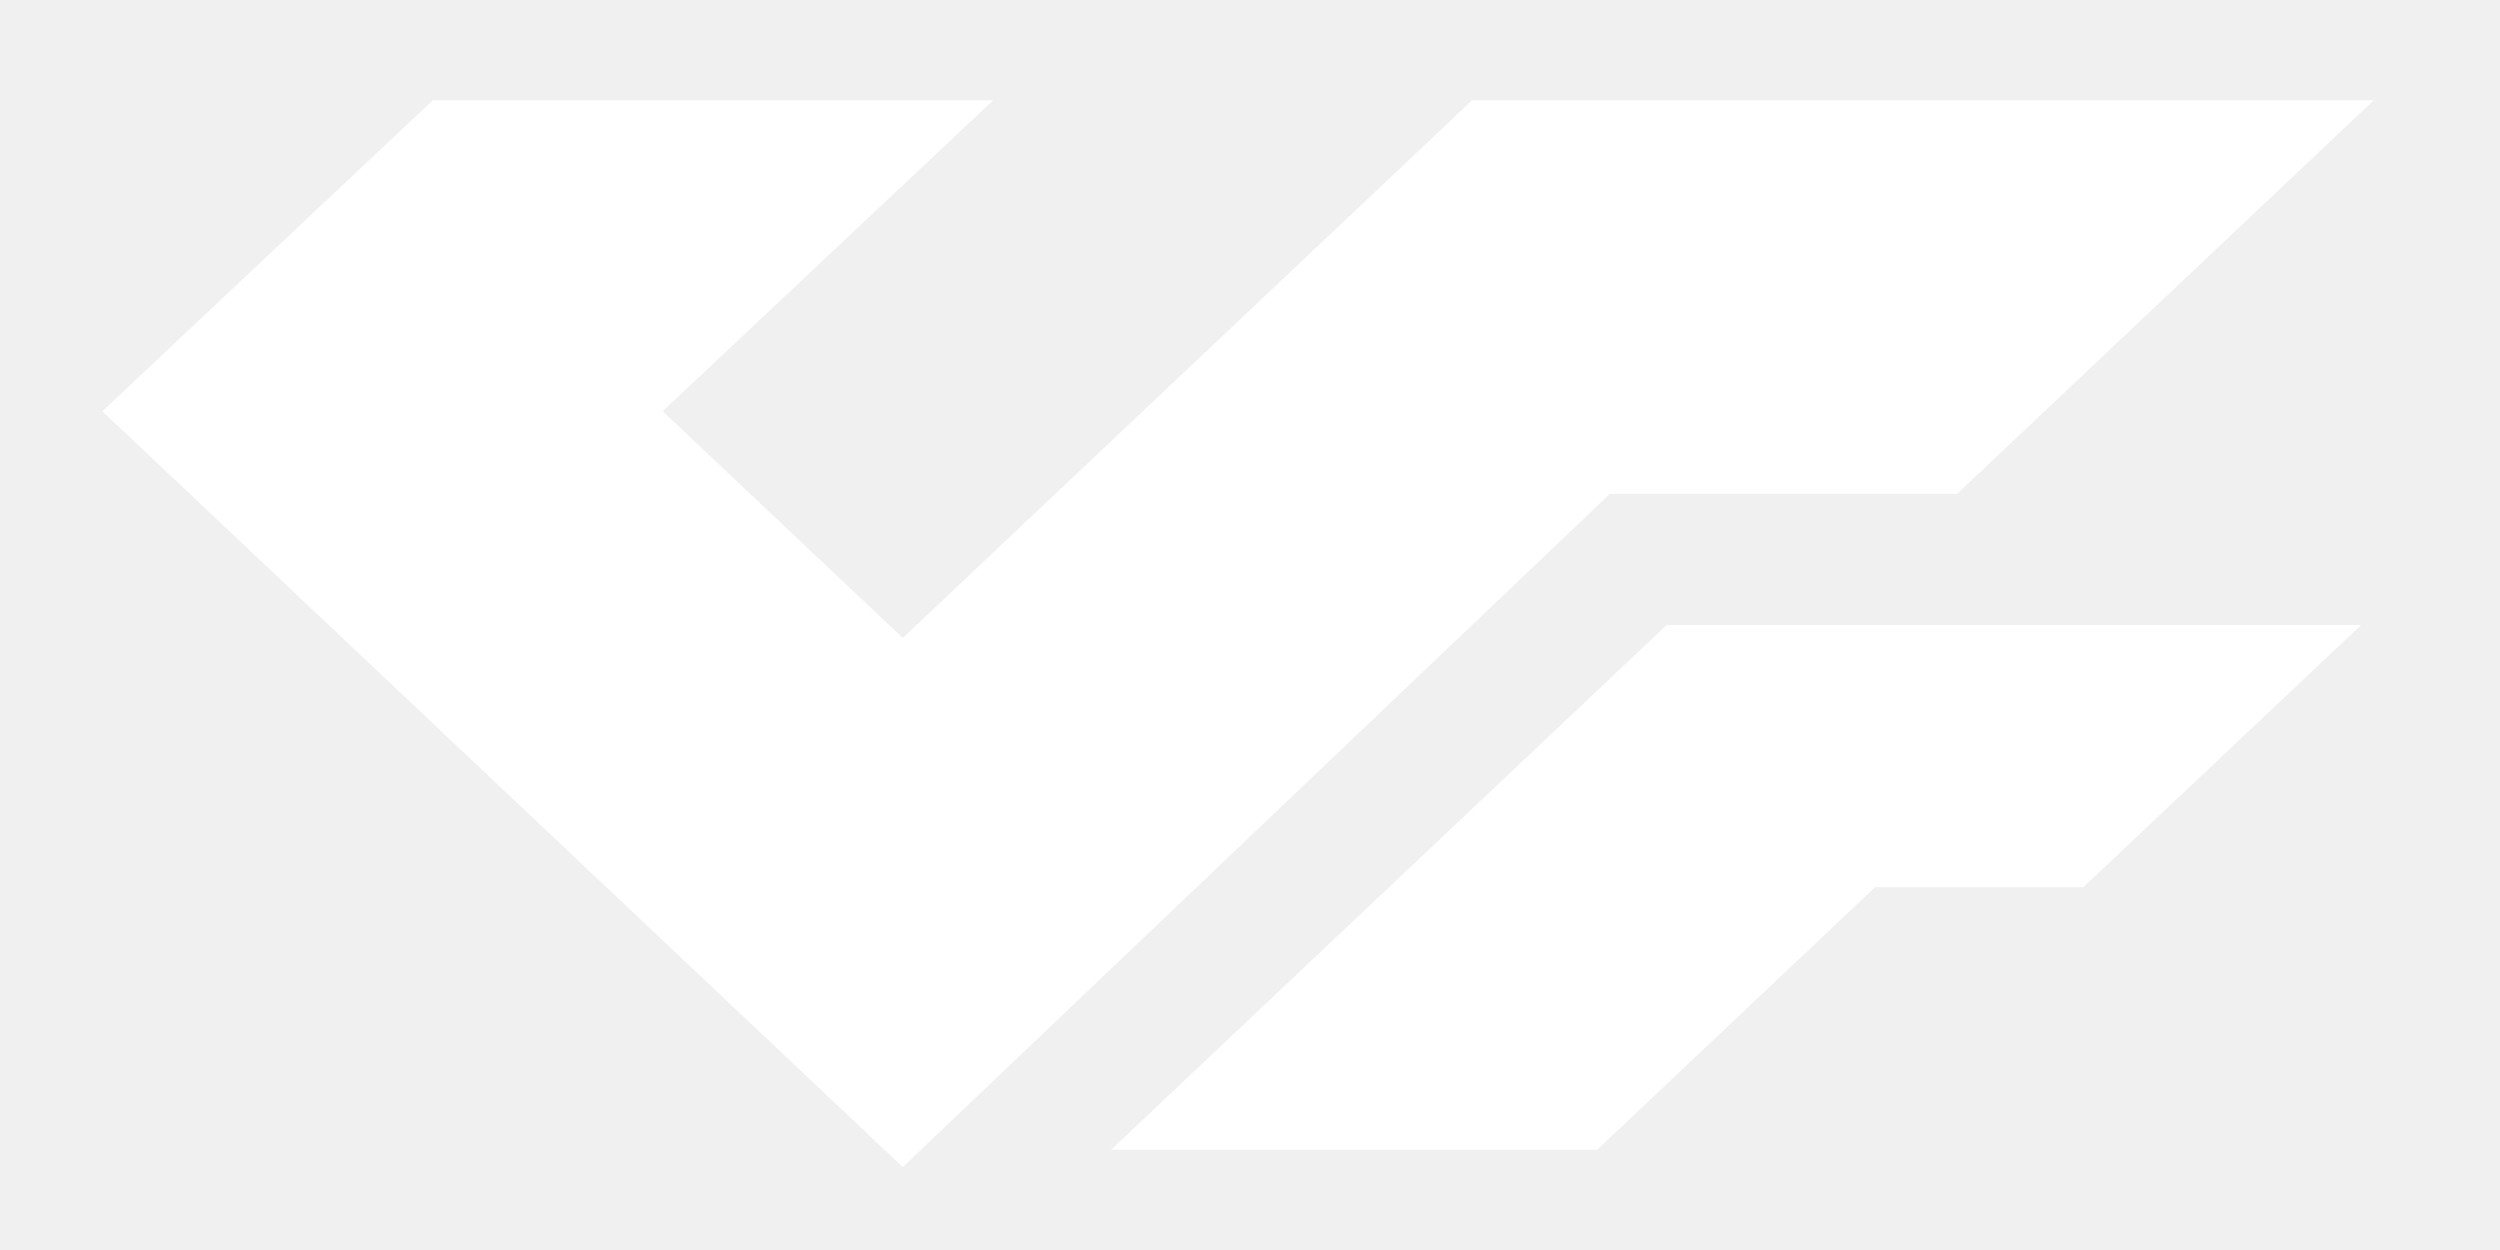
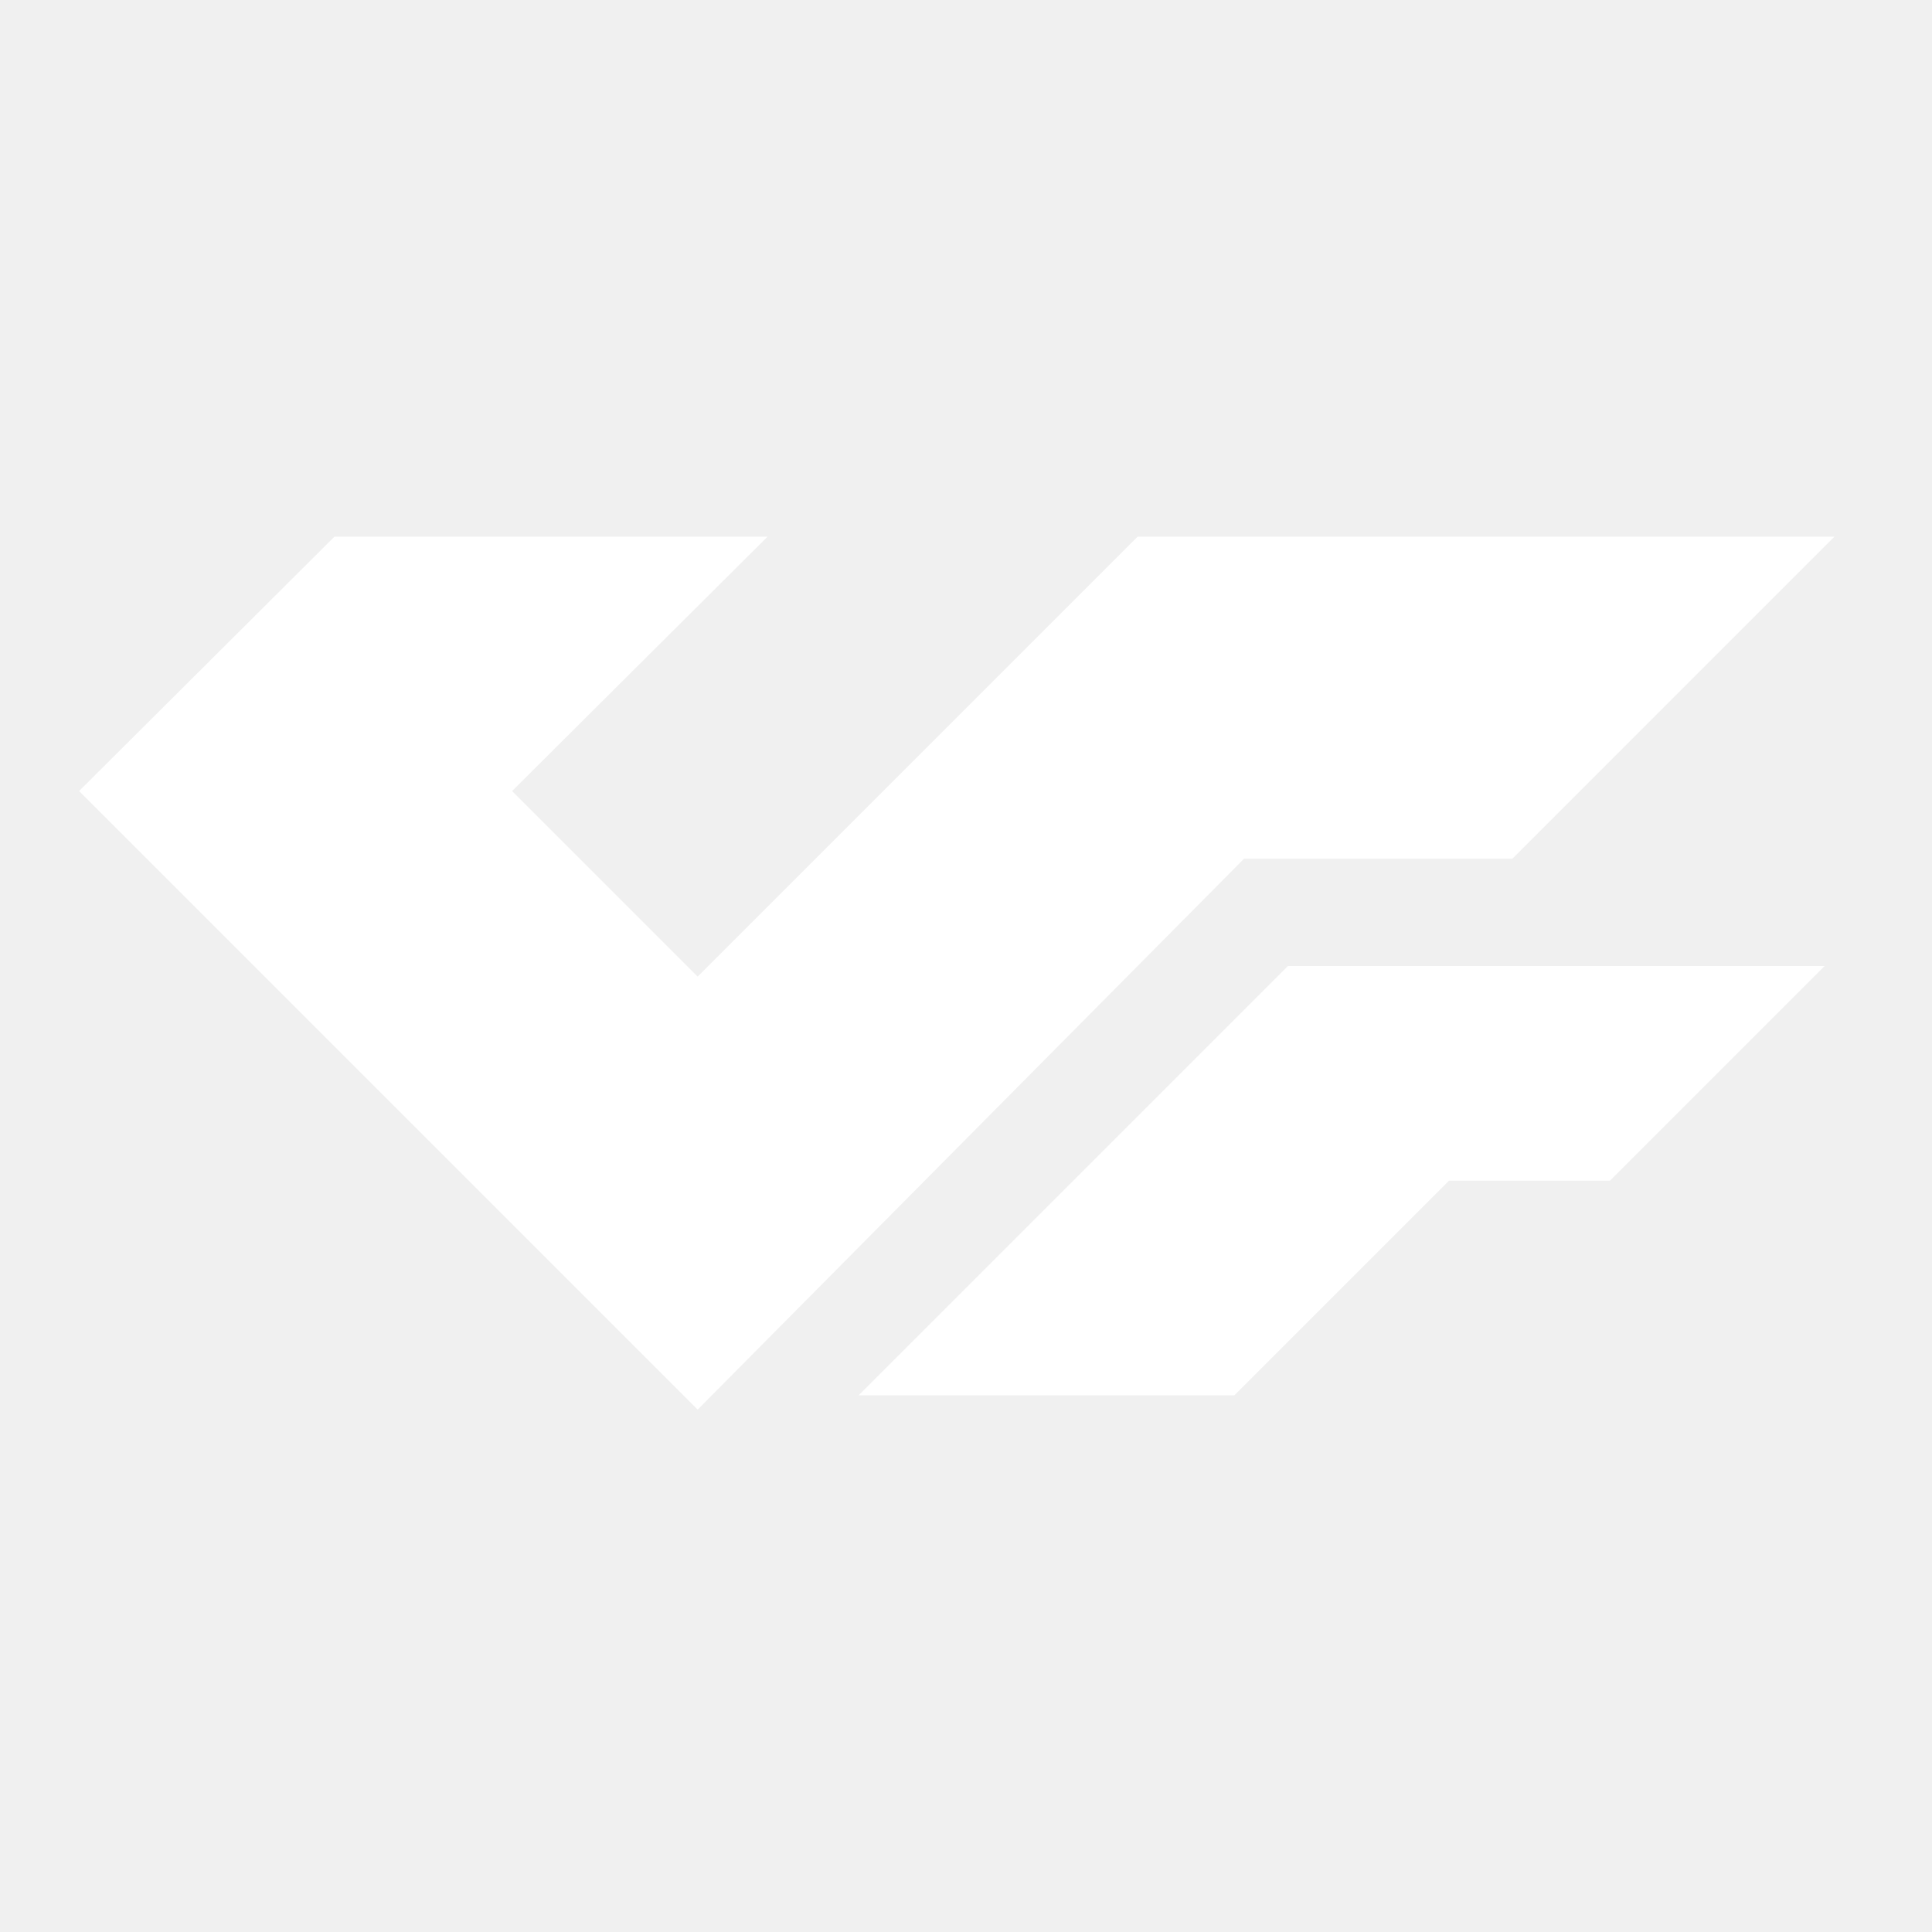
- <svg xmlns="http://www.w3.org/2000/svg" width="18" height="9" viewBox="0 0 18 9">
-   <g fill="#FFF">
-     <path d="M6.5 8.403l5.091-4.847h2.5l3-2.834h-6.492L6.5 4.593 4.771 2.961 7.151.722H3.116L.737 2.961z" />
-     <path d="M12 4.5L8 8.278h3.5l2-1.89H15L17 4.5z" />
+ <svg xmlns="http://www.w3.org/2000/svg" width="18px" height="18px" viewBox="0 0 18 18" version="1.1">
+   <defs />
+   <g id="page" stroke="none" stroke-width="1" fill="none" fill-rule="evenodd">
+     <g id="mkb" transform="translate(-18, -16)">
+       <g id="white" transform="translate(18, 16)">
+         <g id="icon_bank-mkb_s_white">
+           <rect id="Rectangle" x="0" y="0" width="18" height="18" />
+           <g id="Group" transform="translate(0, 5)" fill="#FFFFFF" fill-rule="nonzero">
+             <polygon id="Shape" points="6.5 8.133 0.737 2.37 3.116 0 7.151 0 4.771 2.37 6.5 4.099 10.599 0 17.091 0 14.091 3 11.591 3" />
+             <polyline id="Shape" points="12 4 8 8 11.5 8 13.5 6 15 6 17 4" />
+           </g>
+         </g>
+       </g>
+     </g>
  </g>
</svg>
